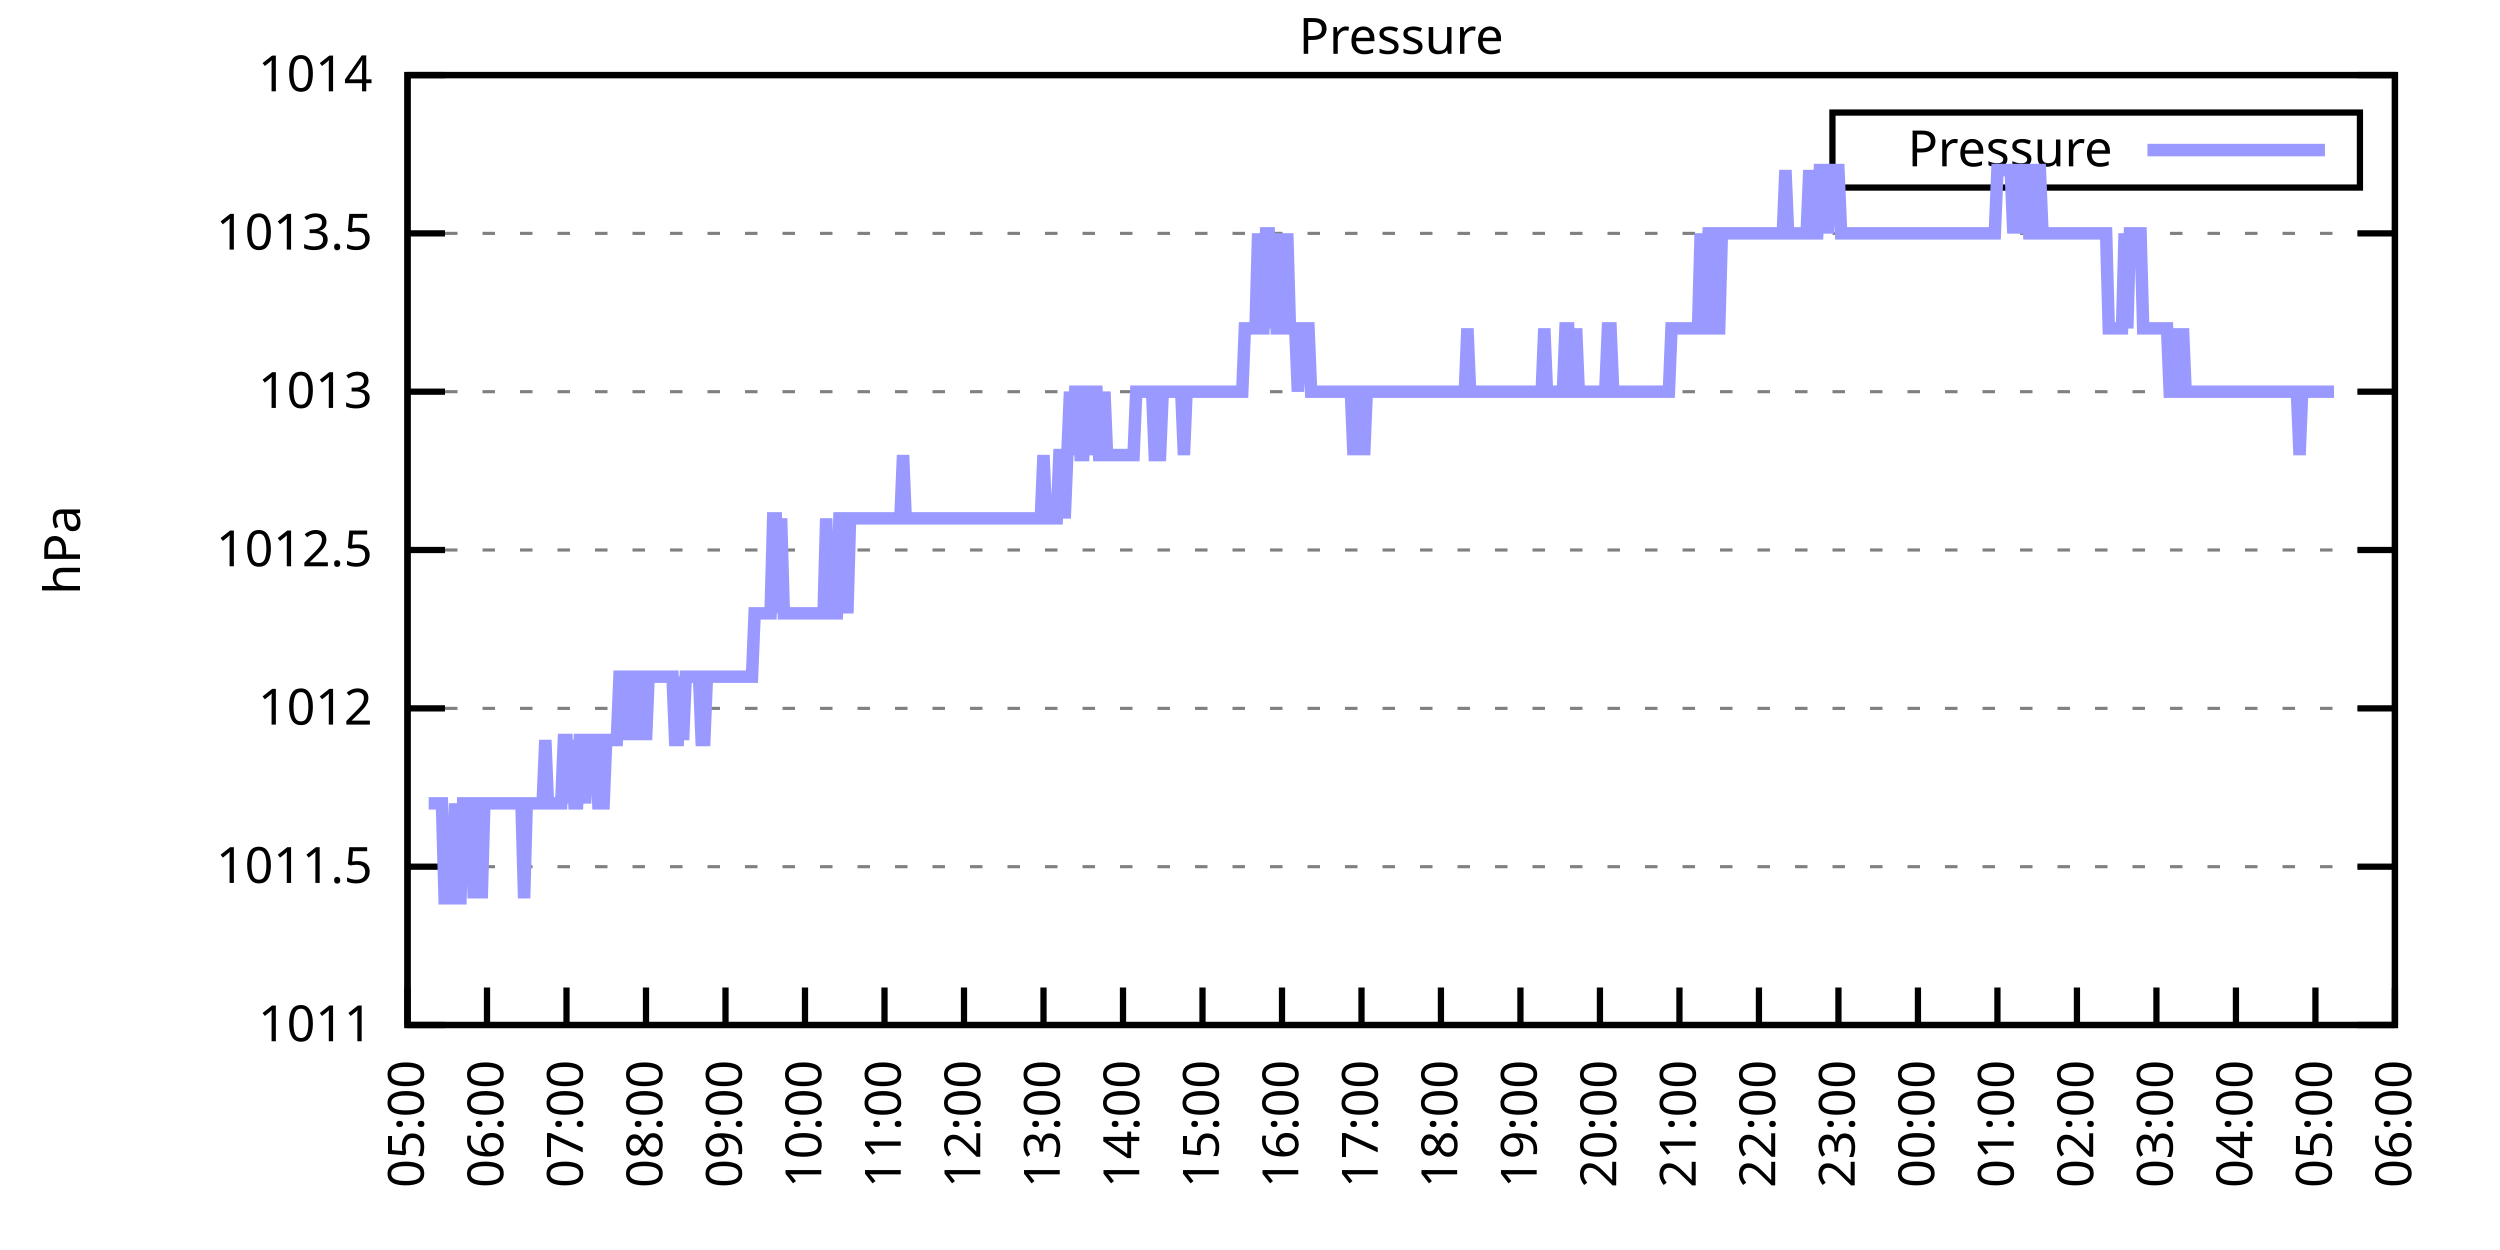
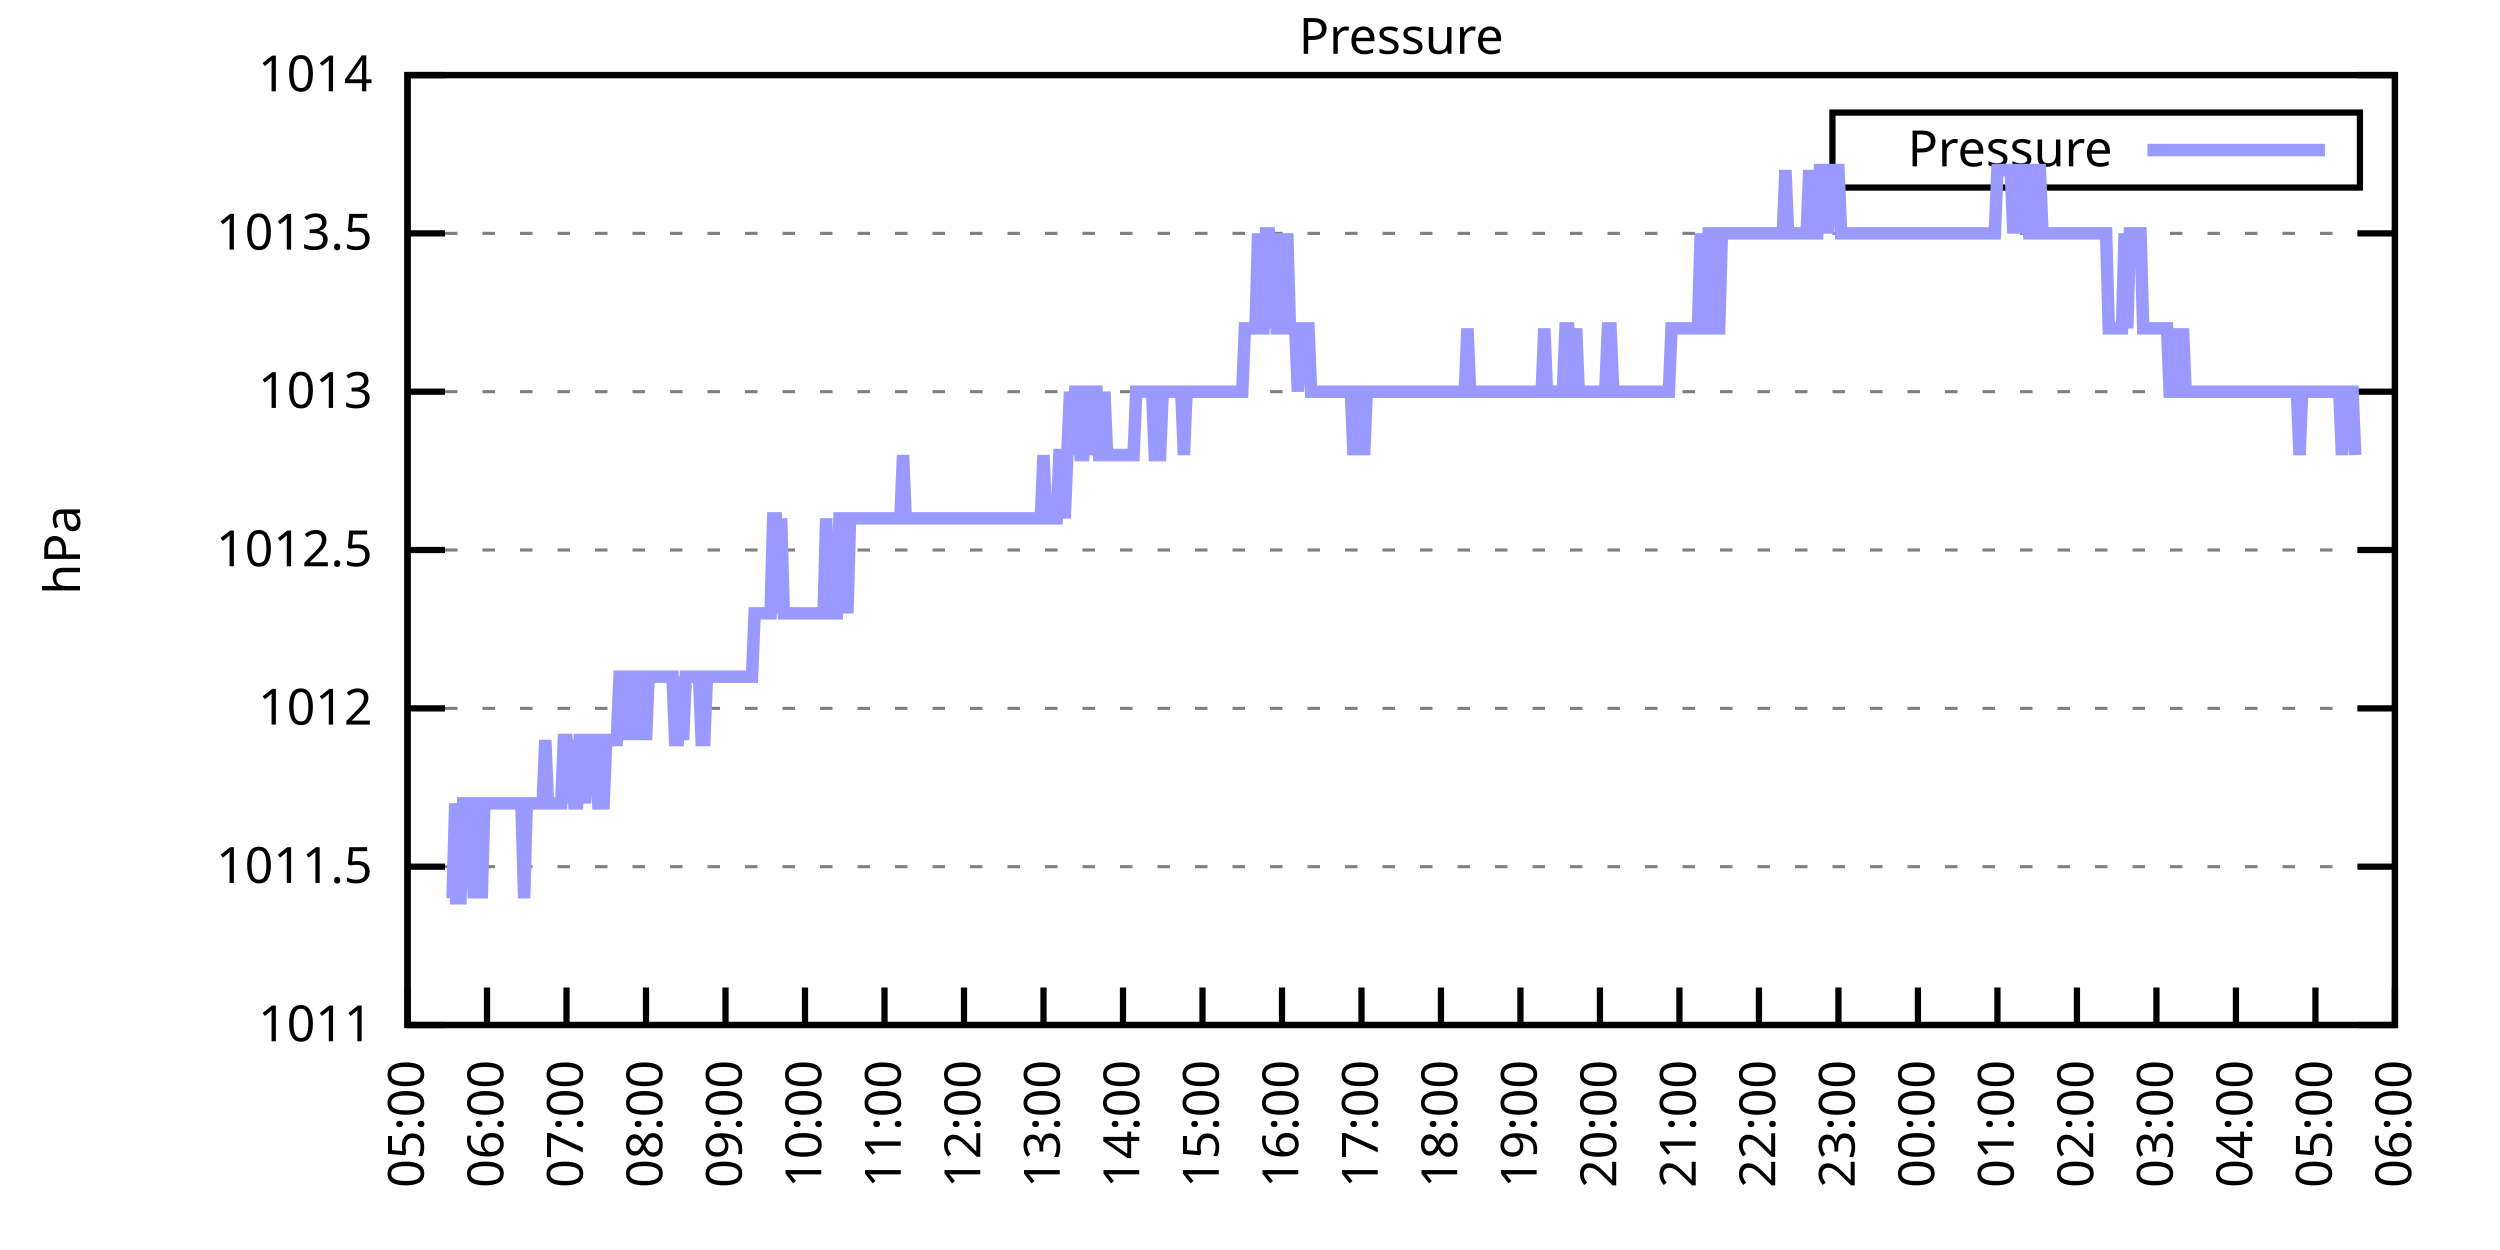
<svg xmlns="http://www.w3.org/2000/svg" xmlns:xlink="http://www.w3.org/1999/xlink" width="400" height="200" viewBox="0 0 400 200">
  <g id="gnuplot_canvas">
    <rect x="0" y="0" width="400" height="200" fill="none" />
    <defs>
      <circle id="gpDot" r="0.5" stroke-width="0.5" stroke="currentColor" />
      <path id="gpPt0" stroke-width="0.333" stroke="currentColor" d="M-1,0 h2 M0,-1 v2" />
      <path id="gpPt1" stroke-width="0.333" stroke="currentColor" d="M-1,-1 L1,1 M1,-1 L-1,1" />
      <path id="gpPt2" stroke-width="0.333" stroke="currentColor" d="M-1,0 L1,0 M0,-1 L0,1 M-1,-1 L1,1 M-1,1 L1,-1" />
      <rect id="gpPt3" stroke-width="0.333" stroke="currentColor" x="-1" y="-1" width="2" height="2" />
      <rect id="gpPt4" stroke-width="0.333" stroke="currentColor" fill="currentColor" x="-1" y="-1" width="2" height="2" />
      <circle id="gpPt5" stroke-width="0.333" stroke="currentColor" cx="0" cy="0" r="1" />
      <use xlink:href="#gpPt5" id="gpPt6" fill="currentColor" stroke="none" />
      <path id="gpPt7" stroke-width="0.333" stroke="currentColor" d="M0,-1.33 L-1.33,0.67 L1.33,0.67 z" />
      <use xlink:href="#gpPt7" id="gpPt8" fill="currentColor" stroke="none" />
      <use xlink:href="#gpPt7" id="gpPt9" stroke="currentColor" transform="rotate(180)" />
      <use xlink:href="#gpPt9" id="gpPt10" fill="currentColor" stroke="none" />
      <use xlink:href="#gpPt3" id="gpPt11" stroke="currentColor" transform="rotate(45)" />
      <use xlink:href="#gpPt11" id="gpPt12" fill="currentColor" stroke="none" />
      <path id="gpPt13" stroke-width="0.333" stroke="currentColor" d="M0,1.330 L1.265,0.411 L0.782,-1.067 L-0.782,-1.076 L-1.265,0.411 z" />
      <use xlink:href="#gpPt13" id="gpPt14" fill="currentColor" stroke="none" />
      <filter id="textbox" filterUnits="objectBoundingBox" x="0" y="0" height="1" width="1">
        <feFlood flood-color="white" flood-opacity="1" result="bgnd" />
        <feComposite in="SourceGraphic" in2="bgnd" operator="atop" />
      </filter>
      <filter id="greybox" filterUnits="objectBoundingBox" x="0" y="0" height="1" width="1">
        <feFlood flood-color="lightgrey" flood-opacity="1" result="grey" />
        <feComposite in="SourceGraphic" in2="grey" operator="atop" />
      </filter>
    </defs>
    <g fill="none" color="white" stroke="currentColor" stroke-width="1.00" stroke-linecap="butt" stroke-linejoin="miter">
</g>
    <g fill="none" color="black" stroke="currentColor" stroke-width="1.00" stroke-linecap="butt" stroke-linejoin="miter">
      <g stroke="none" shape-rendering="crispEdges">
        <polygon fill="rgb(255, 255, 255)" points="65.20,164.00 383.18,164.00 383.18,12.02 65.20,12.02 " />
      </g>
    </g>
    <g fill="none" color="black" stroke="currentColor" stroke-width="1.00" stroke-linecap="butt" stroke-linejoin="miter">
</g>
    <g fill="none" color="black" stroke="black" stroke-width="0.50" stroke-linecap="butt" stroke-linejoin="miter">
</g>
    <g fill="none" color="gray" stroke="currentColor" stroke-width="0.50" stroke-linecap="butt" stroke-linejoin="miter">
      <path stroke="gray" stroke-dasharray="2,4" class="gridline" d="M65.20,164.00 L383.19,164.00  " />
    </g>
    <g fill="none" color="gray" stroke="gray" stroke-width="1.00" stroke-linecap="butt" stroke-linejoin="miter">
</g>
    <g fill="none" color="black" stroke="currentColor" stroke-width="1.00" stroke-linecap="butt" stroke-linejoin="miter">
      <path stroke="black" d="M65.20,164.00 L71.20,164.00 M383.19,164.00 L377.19,164.00  " />
      <g transform="translate(59.60,166.60)" stroke="none" fill="black" font-family="Sans" font-size="8.00" text-anchor="end">
        <text>
          <tspan font-family="Sans"> 1011</tspan>
        </text>
      </g>
    </g>
    <g fill="none" color="black" stroke="currentColor" stroke-width="1.00" stroke-linecap="butt" stroke-linejoin="miter">
</g>
    <g fill="none" color="black" stroke="black" stroke-width="0.50" stroke-linecap="butt" stroke-linejoin="miter">
</g>
    <g fill="none" color="gray" stroke="currentColor" stroke-width="0.50" stroke-linecap="butt" stroke-linejoin="miter">
      <path stroke="gray" stroke-dasharray="2,4" class="gridline" d="M65.20,138.67 L383.19,138.67  " />
    </g>
    <g fill="none" color="gray" stroke="gray" stroke-width="1.00" stroke-linecap="butt" stroke-linejoin="miter">
</g>
    <g fill="none" color="black" stroke="currentColor" stroke-width="1.00" stroke-linecap="butt" stroke-linejoin="miter">
      <path stroke="black" d="M65.20,138.67 L71.20,138.67 M383.19,138.67 L377.19,138.67  " />
      <g transform="translate(59.60,141.27)" stroke="none" fill="black" font-family="Sans" font-size="8.00" text-anchor="end">
        <text>
          <tspan font-family="Sans"> 1011.5</tspan>
        </text>
      </g>
    </g>
    <g fill="none" color="black" stroke="currentColor" stroke-width="1.00" stroke-linecap="butt" stroke-linejoin="miter">
</g>
    <g fill="none" color="black" stroke="black" stroke-width="0.50" stroke-linecap="butt" stroke-linejoin="miter">
</g>
    <g fill="none" color="gray" stroke="currentColor" stroke-width="0.50" stroke-linecap="butt" stroke-linejoin="miter">
      <path stroke="gray" stroke-dasharray="2,4" class="gridline" d="M65.20,113.34 L383.19,113.34  " />
    </g>
    <g fill="none" color="gray" stroke="gray" stroke-width="1.00" stroke-linecap="butt" stroke-linejoin="miter">
</g>
    <g fill="none" color="black" stroke="currentColor" stroke-width="1.00" stroke-linecap="butt" stroke-linejoin="miter">
      <path stroke="black" d="M65.20,113.34 L71.20,113.34 M383.19,113.34 L377.19,113.34  " />
      <g transform="translate(59.60,115.94)" stroke="none" fill="black" font-family="Sans" font-size="8.00" text-anchor="end">
        <text>
          <tspan font-family="Sans"> 1012</tspan>
        </text>
      </g>
    </g>
    <g fill="none" color="black" stroke="currentColor" stroke-width="1.00" stroke-linecap="butt" stroke-linejoin="miter">
</g>
    <g fill="none" color="black" stroke="black" stroke-width="0.50" stroke-linecap="butt" stroke-linejoin="miter">
</g>
    <g fill="none" color="gray" stroke="currentColor" stroke-width="0.50" stroke-linecap="butt" stroke-linejoin="miter">
      <path stroke="gray" stroke-dasharray="2,4" class="gridline" d="M65.20,88.00 L383.19,88.00  " />
    </g>
    <g fill="none" color="gray" stroke="gray" stroke-width="1.00" stroke-linecap="butt" stroke-linejoin="miter">
</g>
    <g fill="none" color="black" stroke="currentColor" stroke-width="1.00" stroke-linecap="butt" stroke-linejoin="miter">
      <path stroke="black" d="M65.20,88.00 L71.20,88.00 M383.19,88.00 L377.19,88.00  " />
      <g transform="translate(59.60,90.60)" stroke="none" fill="black" font-family="Sans" font-size="8.00" text-anchor="end">
        <text>
          <tspan font-family="Sans"> 1012.5</tspan>
        </text>
      </g>
    </g>
    <g fill="none" color="black" stroke="currentColor" stroke-width="1.00" stroke-linecap="butt" stroke-linejoin="miter">
</g>
    <g fill="none" color="black" stroke="black" stroke-width="0.50" stroke-linecap="butt" stroke-linejoin="miter">
</g>
    <g fill="none" color="gray" stroke="currentColor" stroke-width="0.50" stroke-linecap="butt" stroke-linejoin="miter">
      <path stroke="gray" stroke-dasharray="2,4" class="gridline" d="M65.20,62.67 L383.19,62.67  " />
    </g>
    <g fill="none" color="gray" stroke="gray" stroke-width="1.00" stroke-linecap="butt" stroke-linejoin="miter">
</g>
    <g fill="none" color="black" stroke="currentColor" stroke-width="1.00" stroke-linecap="butt" stroke-linejoin="miter">
      <path stroke="black" d="M65.20,62.67 L71.20,62.67 M383.19,62.67 L377.19,62.67  " />
      <g transform="translate(59.60,65.27)" stroke="none" fill="black" font-family="Sans" font-size="8.00" text-anchor="end">
        <text>
          <tspan font-family="Sans"> 1013</tspan>
        </text>
      </g>
    </g>
    <g fill="none" color="black" stroke="currentColor" stroke-width="1.00" stroke-linecap="butt" stroke-linejoin="miter">
</g>
    <g fill="none" color="black" stroke="black" stroke-width="0.50" stroke-linecap="butt" stroke-linejoin="miter">
</g>
    <g fill="none" color="gray" stroke="currentColor" stroke-width="0.50" stroke-linecap="butt" stroke-linejoin="miter">
      <path stroke="gray" stroke-dasharray="2,4" class="gridline" d="M65.20,37.34 L383.19,37.34  " />
    </g>
    <g fill="none" color="gray" stroke="gray" stroke-width="1.00" stroke-linecap="butt" stroke-linejoin="miter">
</g>
    <g fill="none" color="black" stroke="currentColor" stroke-width="1.00" stroke-linecap="butt" stroke-linejoin="miter">
      <path stroke="black" d="M65.20,37.34 L71.20,37.34 M383.19,37.34 L377.19,37.34  " />
      <g transform="translate(59.60,39.94)" stroke="none" fill="black" font-family="Sans" font-size="8.00" text-anchor="end">
        <text>
          <tspan font-family="Sans"> 1013.5</tspan>
        </text>
      </g>
    </g>
    <g fill="none" color="black" stroke="currentColor" stroke-width="1.00" stroke-linecap="butt" stroke-linejoin="miter">
</g>
    <g fill="none" color="black" stroke="black" stroke-width="0.50" stroke-linecap="butt" stroke-linejoin="miter">
</g>
    <g fill="none" color="gray" stroke="currentColor" stroke-width="0.50" stroke-linecap="butt" stroke-linejoin="miter">
      <path stroke="gray" stroke-dasharray="2,4" class="gridline" d="M65.20,12.01 L383.19,12.01  " />
    </g>
    <g fill="none" color="gray" stroke="gray" stroke-width="1.00" stroke-linecap="butt" stroke-linejoin="miter">
</g>
    <g fill="none" color="black" stroke="currentColor" stroke-width="1.00" stroke-linecap="butt" stroke-linejoin="miter">
      <path stroke="black" d="M65.20,12.01 L71.20,12.01 M383.19,12.01 L377.19,12.01  " />
      <g transform="translate(59.60,14.61)" stroke="none" fill="black" font-family="Sans" font-size="8.00" text-anchor="end">
        <text>
          <tspan font-family="Sans"> 1014</tspan>
        </text>
      </g>
    </g>
    <g fill="none" color="black" stroke="currentColor" stroke-width="1.00" stroke-linecap="butt" stroke-linejoin="miter">
      <path stroke="black" d="M65.20,164.00 L65.20,158.00  " />
      <g transform="translate(67.80,169.60) rotate(270.00)" stroke="none" fill="black" font-family="Sans" font-size="8.00" text-anchor="end">
        <text>
          <tspan font-family="Sans">05:00</tspan>
        </text>
      </g>
    </g>
    <g fill="none" color="black" stroke="currentColor" stroke-width="1.00" stroke-linecap="butt" stroke-linejoin="miter">
      <path stroke="black" d="M77.92,164.00 L77.92,158.00  " />
      <g transform="translate(80.52,169.60) rotate(270.00)" stroke="none" fill="black" font-family="Sans" font-size="8.00" text-anchor="end">
        <text>
          <tspan font-family="Sans">06:00</tspan>
        </text>
      </g>
    </g>
    <g fill="none" color="black" stroke="currentColor" stroke-width="1.00" stroke-linecap="butt" stroke-linejoin="miter">
      <path stroke="black" d="M90.64,164.00 L90.64,158.00  " />
      <g transform="translate(93.24,169.60) rotate(270.00)" stroke="none" fill="black" font-family="Sans" font-size="8.00" text-anchor="end">
        <text>
          <tspan font-family="Sans">07:00</tspan>
        </text>
      </g>
    </g>
    <g fill="none" color="black" stroke="currentColor" stroke-width="1.00" stroke-linecap="butt" stroke-linejoin="miter">
      <path stroke="black" d="M103.36,164.00 L103.36,158.00  " />
      <g transform="translate(105.96,169.60) rotate(270.00)" stroke="none" fill="black" font-family="Sans" font-size="8.00" text-anchor="end">
        <text>
          <tspan font-family="Sans">08:00</tspan>
        </text>
      </g>
    </g>
    <g fill="none" color="black" stroke="currentColor" stroke-width="1.00" stroke-linecap="butt" stroke-linejoin="miter">
      <path stroke="black" d="M116.08,164.00 L116.08,158.00  " />
      <g transform="translate(118.68,169.60) rotate(270.00)" stroke="none" fill="black" font-family="Sans" font-size="8.00" text-anchor="end">
        <text>
          <tspan font-family="Sans">09:00</tspan>
        </text>
      </g>
    </g>
    <g fill="none" color="black" stroke="currentColor" stroke-width="1.00" stroke-linecap="butt" stroke-linejoin="miter">
      <path stroke="black" d="M128.80,164.00 L128.80,158.00  " />
      <g transform="translate(131.40,169.60) rotate(270.00)" stroke="none" fill="black" font-family="Sans" font-size="8.00" text-anchor="end">
        <text>
          <tspan font-family="Sans">10:00</tspan>
        </text>
      </g>
    </g>
    <g fill="none" color="black" stroke="currentColor" stroke-width="1.00" stroke-linecap="butt" stroke-linejoin="miter">
      <path stroke="black" d="M141.52,164.00 L141.52,158.00  " />
      <g transform="translate(144.12,169.60) rotate(270.00)" stroke="none" fill="black" font-family="Sans" font-size="8.00" text-anchor="end">
        <text>
          <tspan font-family="Sans">11:00</tspan>
        </text>
      </g>
    </g>
    <g fill="none" color="black" stroke="currentColor" stroke-width="1.00" stroke-linecap="butt" stroke-linejoin="miter">
      <path stroke="black" d="M154.24,164.00 L154.24,158.00  " />
      <g transform="translate(156.84,169.60) rotate(270.00)" stroke="none" fill="black" font-family="Sans" font-size="8.00" text-anchor="end">
        <text>
          <tspan font-family="Sans">12:00</tspan>
        </text>
      </g>
    </g>
    <g fill="none" color="black" stroke="currentColor" stroke-width="1.00" stroke-linecap="butt" stroke-linejoin="miter">
      <path stroke="black" d="M166.96,164.00 L166.96,158.00  " />
      <g transform="translate(169.56,169.60) rotate(270.00)" stroke="none" fill="black" font-family="Sans" font-size="8.00" text-anchor="end">
        <text>
          <tspan font-family="Sans">13:00</tspan>
        </text>
      </g>
    </g>
    <g fill="none" color="black" stroke="currentColor" stroke-width="1.00" stroke-linecap="butt" stroke-linejoin="miter">
      <path stroke="black" d="M179.68,164.00 L179.68,158.00  " />
      <g transform="translate(182.28,169.60) rotate(270.00)" stroke="none" fill="black" font-family="Sans" font-size="8.00" text-anchor="end">
        <text>
          <tspan font-family="Sans">14:00</tspan>
        </text>
      </g>
    </g>
    <g fill="none" color="black" stroke="currentColor" stroke-width="1.00" stroke-linecap="butt" stroke-linejoin="miter">
      <path stroke="black" d="M192.40,164.00 L192.40,158.00  " />
      <g transform="translate(195.00,169.60) rotate(270.00)" stroke="none" fill="black" font-family="Sans" font-size="8.00" text-anchor="end">
        <text>
          <tspan font-family="Sans">15:00</tspan>
        </text>
      </g>
    </g>
    <g fill="none" color="black" stroke="currentColor" stroke-width="1.00" stroke-linecap="butt" stroke-linejoin="miter">
      <path stroke="black" d="M205.12,164.00 L205.12,158.00  " />
      <g transform="translate(207.72,169.60) rotate(270.00)" stroke="none" fill="black" font-family="Sans" font-size="8.00" text-anchor="end">
        <text>
          <tspan font-family="Sans">16:00</tspan>
        </text>
      </g>
    </g>
    <g fill="none" color="black" stroke="currentColor" stroke-width="1.00" stroke-linecap="butt" stroke-linejoin="miter">
      <path stroke="black" d="M217.84,164.00 L217.84,158.00  " />
      <g transform="translate(220.44,169.60) rotate(270.00)" stroke="none" fill="black" font-family="Sans" font-size="8.00" text-anchor="end">
        <text>
          <tspan font-family="Sans">17:00</tspan>
        </text>
      </g>
    </g>
    <g fill="none" color="black" stroke="currentColor" stroke-width="1.00" stroke-linecap="butt" stroke-linejoin="miter">
      <path stroke="black" d="M230.55,164.00 L230.55,158.00  " />
      <g transform="translate(233.15,169.60) rotate(270.00)" stroke="none" fill="black" font-family="Sans" font-size="8.00" text-anchor="end">
        <text>
          <tspan font-family="Sans">18:00</tspan>
        </text>
      </g>
    </g>
    <g fill="none" color="black" stroke="currentColor" stroke-width="1.00" stroke-linecap="butt" stroke-linejoin="miter">
      <path stroke="black" d="M243.27,164.00 L243.27,158.00  " />
      <g transform="translate(245.87,169.60) rotate(270.00)" stroke="none" fill="black" font-family="Sans" font-size="8.00" text-anchor="end">
        <text>
          <tspan font-family="Sans">19:00</tspan>
        </text>
      </g>
    </g>
    <g fill="none" color="black" stroke="currentColor" stroke-width="1.00" stroke-linecap="butt" stroke-linejoin="miter">
      <path stroke="black" d="M255.99,164.00 L255.99,158.00  " />
      <g transform="translate(258.59,169.60) rotate(270.00)" stroke="none" fill="black" font-family="Sans" font-size="8.00" text-anchor="end">
        <text>
          <tspan font-family="Sans">20:00</tspan>
        </text>
      </g>
    </g>
    <g fill="none" color="black" stroke="currentColor" stroke-width="1.00" stroke-linecap="butt" stroke-linejoin="miter">
      <path stroke="black" d="M268.71,164.00 L268.71,158.00  " />
      <g transform="translate(271.31,169.60) rotate(270.00)" stroke="none" fill="black" font-family="Sans" font-size="8.00" text-anchor="end">
        <text>
          <tspan font-family="Sans">21:00</tspan>
        </text>
      </g>
    </g>
    <g fill="none" color="black" stroke="currentColor" stroke-width="1.00" stroke-linecap="butt" stroke-linejoin="miter">
      <path stroke="black" d="M281.43,164.00 L281.43,158.00  " />
      <g transform="translate(284.03,169.60) rotate(270.00)" stroke="none" fill="black" font-family="Sans" font-size="8.00" text-anchor="end">
        <text>
          <tspan font-family="Sans">22:00</tspan>
        </text>
      </g>
    </g>
    <g fill="none" color="black" stroke="currentColor" stroke-width="1.00" stroke-linecap="butt" stroke-linejoin="miter">
      <path stroke="black" d="M294.15,164.00 L294.15,158.00  " />
      <g transform="translate(296.75,169.60) rotate(270.00)" stroke="none" fill="black" font-family="Sans" font-size="8.00" text-anchor="end">
        <text>
          <tspan font-family="Sans">23:00</tspan>
        </text>
      </g>
    </g>
    <g fill="none" color="black" stroke="currentColor" stroke-width="1.00" stroke-linecap="butt" stroke-linejoin="miter">
      <path stroke="black" d="M306.87,164.00 L306.87,158.00  " />
      <g transform="translate(309.47,169.60) rotate(270.00)" stroke="none" fill="black" font-family="Sans" font-size="8.00" text-anchor="end">
        <text>
          <tspan font-family="Sans">00:00</tspan>
        </text>
      </g>
    </g>
    <g fill="none" color="black" stroke="currentColor" stroke-width="1.00" stroke-linecap="butt" stroke-linejoin="miter">
      <path stroke="black" d="M319.59,164.00 L319.59,158.00  " />
      <g transform="translate(322.19,169.60) rotate(270.00)" stroke="none" fill="black" font-family="Sans" font-size="8.00" text-anchor="end">
        <text>
          <tspan font-family="Sans">01:00</tspan>
        </text>
      </g>
    </g>
    <g fill="none" color="black" stroke="currentColor" stroke-width="1.00" stroke-linecap="butt" stroke-linejoin="miter">
      <path stroke="black" d="M332.31,164.00 L332.31,158.00  " />
      <g transform="translate(334.91,169.60) rotate(270.00)" stroke="none" fill="black" font-family="Sans" font-size="8.00" text-anchor="end">
        <text>
          <tspan font-family="Sans">02:00</tspan>
        </text>
      </g>
    </g>
    <g fill="none" color="black" stroke="currentColor" stroke-width="1.00" stroke-linecap="butt" stroke-linejoin="miter">
      <path stroke="black" d="M345.03,164.00 L345.03,158.00  " />
      <g transform="translate(347.63,169.60) rotate(270.00)" stroke="none" fill="black" font-family="Sans" font-size="8.00" text-anchor="end">
        <text>
          <tspan font-family="Sans">03:00</tspan>
        </text>
      </g>
    </g>
    <g fill="none" color="black" stroke="currentColor" stroke-width="1.00" stroke-linecap="butt" stroke-linejoin="miter">
      <path stroke="black" d="M357.75,164.00 L357.75,158.00  " />
      <g transform="translate(360.35,169.60) rotate(270.00)" stroke="none" fill="black" font-family="Sans" font-size="8.00" text-anchor="end">
        <text>
          <tspan font-family="Sans">04:00</tspan>
        </text>
      </g>
    </g>
    <g fill="none" color="black" stroke="currentColor" stroke-width="1.00" stroke-linecap="butt" stroke-linejoin="miter">
      <path stroke="black" d="M370.47,164.00 L370.47,158.00  " />
      <g transform="translate(373.07,169.60) rotate(270.00)" stroke="none" fill="black" font-family="Sans" font-size="8.00" text-anchor="end">
        <text>
          <tspan font-family="Sans">05:00</tspan>
        </text>
      </g>
    </g>
    <g fill="none" color="black" stroke="currentColor" stroke-width="1.00" stroke-linecap="butt" stroke-linejoin="miter">
      <path stroke="black" d="M383.19,164.00 L383.19,158.00  " />
      <g transform="translate(385.79,169.60) rotate(270.00)" stroke="none" fill="black" font-family="Sans" font-size="8.00" text-anchor="end">
        <text>
          <tspan font-family="Sans">06:00</tspan>
        </text>
      </g>
    </g>
    <g fill="none" color="black" stroke="currentColor" stroke-width="1.00" stroke-linecap="butt" stroke-linejoin="miter">
</g>
    <g fill="none" color="black" stroke="currentColor" stroke-width="1.00" stroke-linecap="butt" stroke-linejoin="miter">
      <path stroke="black" d="M65.20,12.01 L65.20,164.00 L383.19,164.00 L383.19,12.01 L65.20,12.01 Z  " />
    </g>
    <g fill="none" color="black" stroke="currentColor" stroke-width="1.00" stroke-linecap="butt" stroke-linejoin="miter">
</g>
    <g fill="none" color="black" stroke="currentColor" stroke-width="1.00" stroke-linecap="butt" stroke-linejoin="miter">
      <path stroke="black" d="M293.19,30.01 L293.19,18.01 L377.59,18.01 L377.59,30.01 L293.19,30.01 Z  " />
    </g>
    <g id="Pressure_plot_1">
      <g fill="none" color="white" stroke="black" stroke-width="2.00" stroke-linecap="butt" stroke-linejoin="miter">
</g>
      <g fill="none" color="black" stroke="currentColor" stroke-width="2.00" stroke-linecap="butt" stroke-linejoin="miter">
        <g transform="translate(337.99,26.61)" stroke="none" fill="black" font-family="Sans" font-size="8.00" text-anchor="end">
          <text>
            <tspan font-family="Sans">Pressure</tspan>
          </text>
        </g>
      </g>
      <g fill="none" color="black" stroke="currentColor" stroke-width="2.00" stroke-linecap="butt" stroke-linejoin="miter">
-         <path stroke="rgb(153, 153, 255)" d="M343.59,24.01 L371.99,24.01 M68.59,128.54 L69.02,128.54 L69.44,128.54 L69.86,128.54 L70.29,128.54 L70.71,128.54   L71.14,143.73 L71.56,143.73 L71.98,143.73 L72.41,143.73 L72.83,128.54 L73.26,143.73 L73.68,143.73 L74.10,128.54   L74.53,128.54 L74.95,128.54 L75.38,128.54 L75.80,143.73 L76.22,128.54 L76.65,128.54 L77.07,143.73 L77.50,128.54   L77.92,128.54 L78.34,128.54 L78.77,128.54 L79.19,128.54 L79.62,128.54 L80.04,128.54 L80.46,128.54 L80.89,128.54   L81.31,128.54 L81.74,128.54 L82.16,128.54 L82.58,128.54 L83.01,128.54 L83.43,128.54 L83.86,143.73 L84.28,128.54   L84.70,128.54 L85.13,128.54 L85.55,128.54 L85.98,128.54 L86.40,128.54 L86.82,128.54 L87.25,118.40 L87.67,128.54   L88.10,128.54 L88.52,128.54 L88.94,128.54 L89.37,128.54 L89.79,128.54 L90.22,118.40 L90.64,118.40 L91.06,128.54   L91.49,118.40 L91.91,128.54 L92.34,128.54 L92.76,118.40 L93.18,118.40 L93.61,128.54 L94.03,118.40 L94.46,118.40   L94.88,118.40 L95.30,118.40 L95.73,128.54 L96.15,128.54 L96.58,128.54 L97.00,118.40 L97.42,118.40 L97.85,118.40   L98.27,118.40 L98.69,118.40 L99.12,108.27 L99.54,108.27 L99.97,118.40 L100.39,108.27 L100.81,118.40 L101.24,108.27   L101.66,108.27 L102.09,108.27 L102.51,118.40 L102.93,108.27 L103.36,118.40 L103.78,108.27 L104.21,108.27 L104.63,108.27   L105.05,108.27 L105.48,108.27 L105.90,108.27 L106.33,108.27 L106.75,108.27 L107.17,108.27 L107.60,108.27 L108.02,118.40   L108.45,118.40 L108.87,108.27 L109.29,118.40 L109.72,108.27 L110.14,108.27 L110.57,108.27 L110.99,108.27 L111.41,108.27   L111.84,108.27 L112.26,118.40 L112.69,118.40 L113.11,108.27 L113.53,108.27 L113.96,108.27 L114.38,108.27 L114.81,108.27   L115.23,108.27 L115.65,108.27 L116.08,108.27 L116.50,108.27 L116.93,108.27 L117.35,108.27 L117.77,108.27 L118.20,108.27   L118.62,108.27 L119.05,108.27 L119.47,108.27 L119.89,108.27 L120.32,108.27 L120.74,98.14 L121.17,98.14 L121.59,98.14   L122.01,98.14 L122.44,98.14 L122.86,98.14 L123.29,98.14 L123.71,82.94 L124.13,82.94 L124.56,98.14 L124.98,82.94   L125.41,98.14 L125.83,98.14 L126.25,98.14 L126.68,98.14 L127.10,98.14 L127.53,98.14 L127.95,98.14 L128.37,98.14   L128.80,98.14 L129.22,98.14 L129.65,98.14 L130.07,98.14 L130.49,98.14 L130.92,98.14 L131.34,98.14 L131.77,98.14   L132.19,82.94 L132.61,98.14 L133.04,98.14 L133.46,98.14 L133.89,98.14 L134.31,82.94 L134.73,82.94 L135.16,82.94   L135.58,98.14 L136.01,82.94 L136.43,82.94 L136.85,82.94 L137.28,82.94 L137.70,82.94 L138.13,82.94 L138.55,82.94   L138.97,82.94 L139.40,82.94 L139.82,82.94 L140.25,82.94 L140.67,82.94 L141.09,82.94 L141.52,82.94 L141.94,82.94   L142.37,82.94 L142.79,82.94 L143.21,82.94 L143.64,82.94 L144.06,82.94 L144.49,72.81 L144.91,82.94 L145.33,82.94   L145.76,82.94 L146.18,82.94 L146.61,82.94 L147.03,82.94 L147.45,82.94 L147.88,82.94 L148.30,82.94 L148.73,82.94   L149.15,82.94 L149.57,82.94 L150.00,82.94 L150.42,82.94 L150.85,82.94 L151.27,82.94 L151.69,82.94 L152.12,82.94   L152.54,82.94 L152.97,82.94 L153.39,82.94 L153.81,82.94 L154.24,82.94 L154.66,82.94 L155.09,82.94 L155.51,82.94   L155.93,82.94 L156.36,82.94 L156.78,82.94 L157.21,82.94 L157.63,82.94 L158.05,82.94 L158.48,82.94 L158.90,82.94   L159.33,82.94 L159.75,82.94 L160.17,82.94 L160.60,82.94 L161.02,82.94 L161.44,82.94 L161.87,82.94 L162.29,82.94   L162.72,82.94 L163.14,82.94 L163.56,82.94 L163.99,82.94 L164.41,82.94 L164.84,82.94 L165.26,82.94 L165.68,82.94   L166.11,82.94 L166.53,82.94 L166.96,72.81 L167.38,82.94 L167.80,82.94 L168.23,82.94 L168.65,82.94 L169.08,82.94   L169.50,72.81 L169.92,72.81 L170.35,82.94 L170.77,72.81 L171.20,62.67 L171.62,72.81 L172.04,62.67 L172.47,62.67   L172.89,72.81 L173.32,72.81 L173.74,62.67 L174.16,62.67 L174.59,72.81 L175.01,62.67 L175.44,62.67 L175.86,72.81   L176.28,72.81 L176.71,62.67 L177.13,72.81 L177.56,72.81 L177.98,72.81 L178.40,72.81 L178.83,72.81 L179.25,72.81   L179.68,72.81 L180.10,72.81 L180.52,72.81 L180.95,72.81 L181.37,72.81 L181.80,62.67 L182.22,62.67 L182.64,62.67   L183.07,62.67 L183.49,62.67 L183.92,62.67 L184.34,62.67 L184.76,72.81 L185.19,72.81 L185.61,72.81 L186.04,62.67   L186.46,62.67 L186.88,62.67 L187.31,62.67 L187.73,62.67 L188.16,62.67 L188.58,62.67 L189.00,62.67 L189.43,72.81   L189.85,62.67 L190.28,62.67 L190.70,62.67 L191.12,62.67 L191.55,62.67 L191.97,62.67 L192.40,62.67 L192.82,62.67   L193.24,62.67 L193.67,62.67 L194.09,62.67 L194.52,62.67 L194.94,62.67 L195.36,62.67 L195.79,62.67 L196.21,62.67   L196.64,62.67 L197.06,62.67 L197.48,62.67 L197.91,62.67 L198.33,62.67 L198.76,62.67 L199.18,52.54 L199.60,52.54   L200.03,52.54 L200.45,52.54 L200.88,52.54 L201.30,37.34 L201.72,52.54 L202.15,52.54 L202.57,37.34 L203.00,37.34   L203.42,52.54 L203.84,37.34 L204.27,52.54 L204.69,52.54 L205.12,37.34 L205.54,52.54 L205.96,37.34 L206.39,52.54   L206.81,52.54 L207.24,52.54 L207.66,62.67 L208.08,52.54 L208.51,52.54 L208.93,52.54 L209.36,52.54 L209.78,62.67   L210.20,62.67 L210.63,62.67 L211.05,62.67 L211.48,62.67 L211.90,62.67 L212.32,62.67 L212.75,62.67 L213.17,62.67   L213.60,62.67 L214.02,62.67 L214.44,62.67 L214.87,62.67 L215.29,62.67 L215.72,62.67 L216.14,62.67 L216.56,72.81   L216.99,62.67 L217.41,62.67 L217.84,62.67 L218.26,72.81 L218.68,62.67 L219.11,62.67 L219.53,62.67 L219.96,62.67   L220.38,62.67 L220.80,62.67 L221.23,62.67 L221.65,62.67 L222.08,62.67 L222.50,62.67 L222.92,62.67 L223.35,62.67   L223.77,62.67 L224.20,62.67 L224.62,62.67 L225.04,62.67 L225.47,62.67 L225.89,62.67 L226.31,62.67 L226.74,62.67   L227.16,62.67 L227.59,62.67 L228.01,62.67 L228.43,62.67 L228.86,62.67 L229.28,62.67 L229.71,62.67 L230.13,62.67   L230.55,62.67 L230.98,62.67 L231.40,62.67 L231.83,62.67 L232.25,62.67 L232.67,62.67 L233.10,62.67 L233.52,62.67   L233.95,62.67 L234.37,62.67 L234.79,52.54 L235.22,62.67 L235.64,62.67 L236.07,62.67 L236.49,62.67 L236.91,62.67   L237.34,62.67 L237.76,62.67 L238.19,62.67 L238.61,62.67 L239.03,62.67 L239.46,62.67 L239.88,62.67 L240.31,62.67   L240.73,62.67 L241.15,62.67 L241.58,62.67 L242.00,62.67 L242.43,62.67 L242.85,62.67 L243.27,62.67 L243.70,62.67   L244.12,62.67 L244.55,62.67 L244.97,62.67 L245.39,62.67 L245.82,62.67 L246.24,62.67 L246.67,62.67 L247.09,52.54   L247.51,62.67 L247.94,62.67 L248.36,62.67 L248.79,62.67 L249.21,62.67 L249.63,62.67 L250.06,62.67 L250.48,52.54   L250.91,52.54 L251.33,62.67 L251.75,62.67 L252.18,52.54 L252.60,62.67 L253.03,62.67 L253.45,62.67 L253.87,62.67   L254.30,62.67 L254.72,62.67 L255.15,62.67 L255.57,62.67 L255.99,62.67 L256.42,62.67 L256.84,62.67 L257.27,52.54   L257.69,52.54 L258.11,62.67 L258.54,62.67 L258.96,62.67 L259.39,62.67 L259.81,62.67 L260.23,62.67 L260.66,62.67   L261.08,62.67 L261.51,62.67 L261.93,62.67 L262.35,62.67 L262.78,62.67 L263.20,62.67 L263.63,62.67 L264.05,62.67   L264.47,62.67 L264.90,62.67 L265.32,62.67 L265.75,62.67 L266.17,62.67 L266.59,62.67 L267.02,62.67 L267.44,52.54   L267.87,52.54 L268.29,52.54 L268.71,52.54 L269.14,52.54 L269.56,52.54 L269.99,52.54 L270.41,52.54 L270.83,52.54   L271.26,52.54 L271.68,52.54 L272.11,37.34 L272.53,52.54 L272.95,52.54 L273.38,37.34 L273.80,37.34 L274.23,52.54   L274.65,52.54 L275.07,52.54 L275.50,37.34 L275.92,37.34 L276.35,37.34 L276.77,37.34 L277.19,37.34 L277.62,37.34   L278.04,37.34 L278.47,37.34 L278.89,37.34 L279.31,37.34 L279.74,37.34 L280.16,37.34 L280.59,37.34 L281.01,37.34   L281.43,37.34 L281.86,37.34 L282.28,37.34 L282.71,37.34 L283.13,37.34 L283.55,37.34 L283.98,37.34 L284.40,37.34   L284.83,37.34 L285.25,37.34 L285.67,27.21 L286.10,37.34 L286.52,37.34 L286.95,37.34 L287.37,37.34 L287.79,37.34   L288.22,37.34 L288.64,37.34 L289.06,37.34 L289.49,27.21 L289.91,37.34 L290.34,37.34 L290.76,37.34 L291.18,27.21   L291.61,27.21 L292.03,27.21 L292.46,37.34 L292.88,27.21 L293.30,27.21 L293.73,27.21 L294.15,27.21 L294.58,37.34   L295.00,37.34 L295.42,37.34 L295.85,37.34 L296.27,37.34 L296.70,37.34 L297.12,37.34 L297.54,37.34 L297.97,37.34   L298.39,37.34 L298.82,37.34 L299.24,37.34 L299.66,37.34 L300.09,37.34 L300.51,37.34 L300.94,37.34 L301.36,37.34   L301.78,37.34 L302.21,37.34 L302.63,37.34 L303.06,37.34 L303.48,37.34 L303.90,37.34 L304.33,37.34 L304.75,37.34   L305.18,37.34 L305.60,37.34 L306.02,37.34 L306.45,37.34 L306.87,37.34 L307.30,37.34 L307.72,37.34 L308.14,37.34   L308.57,37.34 L308.99,37.34 L309.42,37.34 L309.84,37.34 L310.26,37.34 L310.69,37.34 L311.11,37.34 L311.54,37.34   L311.96,37.34 L312.38,37.34 L312.81,37.34 L313.23,37.34 L313.66,37.34 L314.08,37.34 L314.50,37.34 L314.93,37.34   L315.35,37.34 L315.78,37.34 L316.20,37.34 L316.62,37.34 L317.05,37.34 L317.47,37.34 L317.90,37.34 L318.32,37.34   L318.74,37.34 L319.17,37.34 L319.59,27.21 L320.02,27.21 L320.44,27.21 L320.86,27.21 L321.29,27.21 L321.71,27.21   L322.14,37.34 L322.56,27.21 L322.98,27.21 L323.41,37.34 L323.83,27.21 L324.26,27.21 L324.68,37.34 L325.10,37.34   L325.53,37.34 L325.95,27.21 L326.38,27.21 L326.80,37.34 L327.22,37.34 L327.65,37.34 L328.07,37.34 L328.50,37.34   L328.92,37.34 L329.34,37.34 L329.77,37.34 L330.19,37.34 L330.62,37.34 L331.04,37.34 L331.46,37.34 L331.89,37.34   L332.31,37.34 L332.74,37.34 L333.16,37.34 L333.58,37.34 L334.01,37.34 L334.43,37.34 L334.86,37.34 L335.28,37.34   L335.70,37.34 L336.13,37.34 L336.55,37.34 L336.98,37.34 L337.40,52.54 L337.82,52.54 L338.25,52.54 L338.67,52.54   L339.10,52.54 L339.52,52.54 L339.94,37.34 L340.37,52.54 L340.79,37.34 L341.22,37.34 L341.64,37.34 L342.06,37.34   L342.49,37.34 L342.91,52.54 L343.34,52.54 L343.76,52.54 L344.18,52.54 L344.61,52.54 L345.03,52.54 L345.46,52.54   L345.88,52.54 L346.30,52.54 L346.73,52.54 L347.15,62.67 L347.58,62.67 L348.00,62.67 L348.42,52.54 L348.85,62.67   L349.27,52.54 L349.70,62.67 L350.12,62.67 L350.54,62.67 L350.97,62.67 L351.39,62.67 L351.81,62.67 L352.24,62.67   L352.66,62.67 L353.09,62.67 L353.51,62.67 L353.93,62.67 L354.36,62.67 L354.78,62.67 L355.21,62.67 L355.63,62.67   L356.05,62.67 L356.48,62.67 L356.90,62.67 L357.33,62.67 L357.75,62.67 L358.17,62.67 L358.60,62.67 L359.02,62.67   L359.45,62.67 L359.87,62.67 L360.29,62.67 L360.72,62.67 L361.14,62.67 L361.57,62.67 L361.99,62.67 L362.41,62.67   L362.84,62.67 L363.26,62.67 L363.69,62.67 L364.11,62.67 L364.53,62.67 L364.96,62.67 L365.38,62.67 L365.81,62.67   L366.23,62.67 L366.65,62.67 L367.08,62.67 L367.50,62.67 L367.93,72.81 L368.35,62.67 L368.77,62.67 L369.20,62.67   L369.62,62.67 L370.05,62.67 L370.47,62.67 L370.89,62.67 L371.32,62.67 L371.74,62.67 L372.17,62.67 L372.59,62.67   L373.01,62.67 L373.44,62.67  " />
+         <path stroke="rgb(153, 153, 255)" d="M343.59,24.01 L371.99,24.01 M71.98,143.73 L72.41,143.73 L72.83,128.54 L73.26,143.73 L73.68,143.73 L74.10,128.54   L74.53,128.54 L74.95,128.54 L75.38,128.54 L75.80,143.73 L76.22,128.54 L76.65,128.54 L77.07,143.73 L77.50,128.54   L77.92,128.54 L78.34,128.54 L78.77,128.54 L79.19,128.54 L79.62,128.54 L80.04,128.54 L80.46,128.54 L80.89,128.54   L81.31,128.54 L81.74,128.54 L82.16,128.54 L82.58,128.54 L83.01,128.54 L83.43,128.54 L83.86,143.73 L84.28,128.54   L84.70,128.54 L85.13,128.54 L85.55,128.54 L85.98,128.54 L86.40,128.54 L86.82,128.54 L87.25,118.40 L87.67,128.54   L88.10,128.54 L88.52,128.54 L88.94,128.54 L89.37,128.54 L89.79,128.54 L90.22,118.40 L90.64,118.40 L91.06,128.54   L91.49,118.40 L91.91,128.54 L92.34,128.54 L92.76,118.40 L93.18,118.40 L93.61,128.54 L94.03,118.40 L94.46,118.40   L94.88,118.40 L95.30,118.40 L95.73,128.54 L96.15,128.54 L96.58,128.54 L97.00,118.40 L97.42,118.40 L97.85,118.40   L98.27,118.40 L98.69,118.40 L99.12,108.27 L99.54,108.27 L99.97,118.40 L100.39,108.27 L100.81,118.40 L101.24,108.27   L101.66,108.27 L102.09,108.27 L102.51,118.40 L102.93,108.27 L103.36,118.40 L103.78,108.27 L104.21,108.27 L104.63,108.27   L105.05,108.27 L105.48,108.27 L105.90,108.27 L106.33,108.27 L106.75,108.27 L107.17,108.27 L107.60,108.27 L108.02,118.40   L108.45,118.40 L108.87,108.27 L109.29,118.40 L109.72,108.27 L110.14,108.27 L110.57,108.27 L110.99,108.27 L111.41,108.27   L111.84,108.27 L112.26,118.40 L112.69,118.40 L113.11,108.27 L113.53,108.27 L113.96,108.27 L114.38,108.27 L114.81,108.27   L115.23,108.27 L115.65,108.27 L116.08,108.27 L116.50,108.27 L116.93,108.27 L117.35,108.27 L117.77,108.27 L118.20,108.27   L118.62,108.27 L119.05,108.27 L119.47,108.27 L119.89,108.27 L120.32,108.27 L120.74,98.14 L121.17,98.14 L121.59,98.14   L122.01,98.14 L122.44,98.14 L122.86,98.14 L123.29,98.14 L123.71,82.94 L124.13,82.94 L124.56,98.14 L124.98,82.94   L125.41,98.14 L125.83,98.14 L126.25,98.14 L126.68,98.14 L127.10,98.14 L127.53,98.14 L127.95,98.14 L128.37,98.14   L128.80,98.14 L129.22,98.14 L129.65,98.14 L130.07,98.14 L130.49,98.14 L130.92,98.14 L131.34,98.14 L131.77,98.14   L132.19,82.94 L132.61,98.14 L133.04,98.14 L133.46,98.14 L133.89,98.14 L134.31,82.94 L134.73,82.94 L135.16,82.94   L135.58,98.14 L136.01,82.94 L136.43,82.94 L136.85,82.94 L137.28,82.94 L137.70,82.94 L138.13,82.94 L138.55,82.94   L138.97,82.94 L139.40,82.94 L139.82,82.94 L140.25,82.94 L140.67,82.94 L141.09,82.94 L141.52,82.94 L141.94,82.94   L142.37,82.94 L142.79,82.94 L143.21,82.94 L143.64,82.94 L144.06,82.94 L144.49,72.81 L144.91,82.94 L145.33,82.94   L145.76,82.94 L146.18,82.94 L146.61,82.94 L147.03,82.94 L147.45,82.94 L147.88,82.94 L148.30,82.94 L148.73,82.94   L149.15,82.94 L149.57,82.94 L150.00,82.94 L150.42,82.94 L150.85,82.94 L151.27,82.94 L151.69,82.94 L152.12,82.94   L152.54,82.94 L152.97,82.94 L153.39,82.94 L153.81,82.94 L154.24,82.94 L154.66,82.94 L155.09,82.94 L155.51,82.94   L155.93,82.94 L156.36,82.94 L156.78,82.94 L157.21,82.94 L157.63,82.94 L158.05,82.94 L158.48,82.94 L158.90,82.94   L159.33,82.94 L159.75,82.94 L160.17,82.94 L160.60,82.94 L161.02,82.94 L161.44,82.94 L161.87,82.94 L162.29,82.94   L162.72,82.94 L163.14,82.94 L163.56,82.94 L163.99,82.94 L164.41,82.94 L164.84,82.94 L165.26,82.94 L165.68,82.94   L166.11,82.94 L166.53,82.94 L166.96,72.81 L167.38,82.94 L167.80,82.94 L168.23,82.94 L168.65,82.94 L169.08,82.94   L169.50,72.81 L169.92,72.81 L170.35,82.94 L170.77,72.81 L171.20,62.67 L171.62,72.81 L172.04,62.67 L172.47,62.67   L172.89,72.81 L173.32,72.81 L173.74,62.67 L174.16,62.67 L174.59,72.81 L175.01,62.67 L175.44,62.67 L175.86,72.81   L176.28,72.81 L176.71,62.67 L177.13,72.81 L177.56,72.81 L177.98,72.81 L178.40,72.81 L178.83,72.81 L179.25,72.81   L179.68,72.81 L180.10,72.81 L180.52,72.81 L180.95,72.81 L181.37,72.81 L181.80,62.67 L182.22,62.67 L182.64,62.67   L183.07,62.67 L183.49,62.67 L183.92,62.67 L184.34,62.67 L184.76,72.81 L185.19,72.81 L185.61,72.81 L186.04,62.67   L186.46,62.67 L186.88,62.67 L187.31,62.67 L187.73,62.67 L188.16,62.67 L188.58,62.67 L189.00,62.67 L189.43,72.81   L189.85,62.67 L190.28,62.67 L190.70,62.67 L191.12,62.67 L191.55,62.67 L191.97,62.67 L192.40,62.67 L192.82,62.67   L193.24,62.67 L193.67,62.67 L194.09,62.67 L194.52,62.67 L194.94,62.67 L195.36,62.67 L195.79,62.67 L196.21,62.67   L196.64,62.67 L197.06,62.67 L197.48,62.67 L197.91,62.67 L198.33,62.67 L198.76,62.67 L199.18,52.54 L199.60,52.54   L200.03,52.54 L200.45,52.54 L200.88,52.54 L201.30,37.34 L201.72,52.54 L202.15,52.54 L202.57,37.34 L203.00,37.34   L203.42,52.54 L203.84,37.34 L204.27,52.54 L204.69,52.54 L205.12,37.34 L205.54,52.54 L205.96,37.34 L206.39,52.54   L206.81,52.54 L207.24,52.54 L207.66,62.67 L208.08,52.54 L208.51,52.54 L208.93,52.54 L209.36,52.54 L209.78,62.67   L210.20,62.67 L210.63,62.67 L211.05,62.67 L211.48,62.67 L211.90,62.67 L212.32,62.67 L212.75,62.67 L213.17,62.67   L213.60,62.67 L214.02,62.67 L214.44,62.67 L214.87,62.67 L215.29,62.67 L215.72,62.67 L216.14,62.67 L216.56,72.81   L216.99,62.67 L217.41,62.67 L217.84,62.67 L218.26,72.81 L218.68,62.67 L219.11,62.67 L219.53,62.67 L219.96,62.67   L220.38,62.67 L220.80,62.67 L221.23,62.67 L221.65,62.67 L222.08,62.67 L222.50,62.67 L222.92,62.67 L223.35,62.67   L223.77,62.67 L224.20,62.67 L224.62,62.67 L225.04,62.67 L225.47,62.67 L225.89,62.67 L226.31,62.67 L226.74,62.67   L227.16,62.67 L227.59,62.67 L228.01,62.67 L228.43,62.67 L228.86,62.67 L229.28,62.67 L229.71,62.67 L230.13,62.67   L230.55,62.67 L230.98,62.67 L231.40,62.67 L231.83,62.67 L232.25,62.67 L232.67,62.67 L233.10,62.67 L233.52,62.67   L233.95,62.67 L234.37,62.67 L234.79,52.54 L235.22,62.67 L235.64,62.67 L236.07,62.67 L236.49,62.67 L236.91,62.67   L237.34,62.67 L237.76,62.67 L238.19,62.67 L238.61,62.67 L239.03,62.67 L239.46,62.67 L239.88,62.67 L240.31,62.67   L240.73,62.67 L241.15,62.67 L241.58,62.67 L242.00,62.67 L242.43,62.67 L242.85,62.67 L243.27,62.67 L243.70,62.67   L244.12,62.67 L244.55,62.67 L244.97,62.67 L245.39,62.67 L245.82,62.67 L246.24,62.67 L246.67,62.67 L247.09,52.54   L247.51,62.67 L247.94,62.67 L248.36,62.67 L248.79,62.67 L249.21,62.67 L249.63,62.67 L250.06,62.67 L250.48,52.54   L250.91,52.54 L251.33,62.67 L251.75,62.67 L252.18,52.54 L252.60,62.67 L253.03,62.67 L253.45,62.67 L253.87,62.67   L254.30,62.67 L254.72,62.67 L255.15,62.67 L255.57,62.67 L255.99,62.67 L256.42,62.67 L256.84,62.67 L257.27,52.54   L257.69,52.54 L258.11,62.67 L258.54,62.67 L258.96,62.67 L259.39,62.67 L259.81,62.67 L260.23,62.67 L260.66,62.67   L261.08,62.67 L261.51,62.67 L261.93,62.67 L262.35,62.67 L262.78,62.67 L263.20,62.67 L263.63,62.67 L264.05,62.67   L264.47,62.67 L264.90,62.67 L265.32,62.67 L265.75,62.67 L266.17,62.67 L266.59,62.67 L267.02,62.67 L267.44,52.54   L267.87,52.54 L268.29,52.54 L268.71,52.54 L269.14,52.54 L269.56,52.54 L269.99,52.54 L270.41,52.54 L270.83,52.54   L271.26,52.54 L271.68,52.54 L272.11,37.34 L272.53,52.54 L272.95,52.54 L273.38,37.34 L273.80,37.34 L274.23,52.54   L274.65,52.54 L275.07,52.54 L275.50,37.34 L275.92,37.34 L276.35,37.34 L276.77,37.34 L277.19,37.34 L277.62,37.34   L278.04,37.34 L278.47,37.34 L278.89,37.34 L279.31,37.34 L279.74,37.34 L280.16,37.34 L280.59,37.34 L281.01,37.34   L281.43,37.34 L281.86,37.34 L282.28,37.34 L282.71,37.34 L283.13,37.34 L283.55,37.34 L283.98,37.34 L284.40,37.34   L284.83,37.34 L285.25,37.34 L285.67,27.21 L286.10,37.34 L286.52,37.34 L286.95,37.34 L287.37,37.34 L287.79,37.34   L288.22,37.34 L288.64,37.34 L289.06,37.34 L289.49,27.21 L289.91,37.34 L290.34,37.34 L290.76,37.34 L291.18,27.21   L291.61,27.21 L292.03,27.21 L292.46,37.34 L292.88,27.21 L293.30,27.21 L293.73,27.21 L294.15,27.21 L294.58,37.34   L295.00,37.34 L295.42,37.34 L295.85,37.34 L296.27,37.34 L296.70,37.34 L297.12,37.34 L297.54,37.34 L297.97,37.34   L298.39,37.34 L298.82,37.34 L299.24,37.34 L299.66,37.34 L300.09,37.34 L300.51,37.34 L300.94,37.34 L301.36,37.34   L301.78,37.34 L302.21,37.34 L302.63,37.34 L303.06,37.34 L303.48,37.34 L303.90,37.34 L304.33,37.34 L304.75,37.34   L305.18,37.34 L305.60,37.34 L306.02,37.34 L306.45,37.34 L306.87,37.34 L307.30,37.34 L307.72,37.34 L308.14,37.34   L308.57,37.34 L308.99,37.34 L309.42,37.34 L309.84,37.34 L310.26,37.34 L310.69,37.34 L311.11,37.34 L311.54,37.34   L311.96,37.34 L312.38,37.34 L312.81,37.34 L313.23,37.34 L313.66,37.34 L314.08,37.34 L314.50,37.34 L314.93,37.34   L315.35,37.34 L315.78,37.34 L316.20,37.34 L316.62,37.34 L317.05,37.34 L317.47,37.34 L317.90,37.34 L318.32,37.34   L318.74,37.34 L319.17,37.34 L319.59,27.21 L320.02,27.21 L320.44,27.21 L320.86,27.21 L321.29,27.21 L321.71,27.21   L322.14,37.34 L322.56,27.21 L322.98,27.21 L323.41,37.34 L323.83,27.21 L324.26,27.21 L324.68,37.34 L325.10,37.34   L325.53,37.34 L325.95,27.21 L326.38,27.21 L326.80,37.34 L327.22,37.34 L327.65,37.34 L328.07,37.34 L328.50,37.34   L328.92,37.34 L329.34,37.34 L329.77,37.34 L330.19,37.34 L330.62,37.34 L331.04,37.34 L331.46,37.34 L331.89,37.34   L332.31,37.34 L332.74,37.34 L333.16,37.34 L333.58,37.34 L334.01,37.34 L334.43,37.34 L334.86,37.34 L335.28,37.34   L335.70,37.34 L336.13,37.34 L336.55,37.34 L336.98,37.34 L337.40,52.54 L337.82,52.54 L338.25,52.54 L338.67,52.54   L339.10,52.54 L339.52,52.54 L339.94,37.34 L340.37,52.54 L340.79,37.34 L341.22,37.34 L341.64,37.34 L342.06,37.34   L342.49,37.34 L342.91,52.54 L343.34,52.54 L343.76,52.54 L344.18,52.54 L344.61,52.54 L345.03,52.54 L345.46,52.54   L345.88,52.54 L346.30,52.54 L346.73,52.54 L347.15,62.67 L347.58,62.67 L348.00,62.67 L348.42,52.54 L348.85,62.67   L349.27,52.54 L349.70,62.67 L350.12,62.67 L350.54,62.67 L350.97,62.67 L351.39,62.67 L351.81,62.67 L352.24,62.67   L352.66,62.67 L353.09,62.67 L353.51,62.67 L353.93,62.67 L354.36,62.67 L354.78,62.67 L355.21,62.67 L355.63,62.67   L356.05,62.67 L356.48,62.67 L356.90,62.67 L357.33,62.67 L357.75,62.67 L358.17,62.67 L358.60,62.67 L359.02,62.67   L359.45,62.67 L359.87,62.67 L360.29,62.67 L360.72,62.67 L361.14,62.67 L361.57,62.67 L361.99,62.67 L362.41,62.67   L362.84,62.67 L363.26,62.67 L363.69,62.67 L364.11,62.67 L364.53,62.67 L364.96,62.67 L365.38,62.67 L365.81,62.67   L366.23,62.67 L366.65,62.67 L367.08,62.67 L367.50,62.67 L367.93,72.81 L368.35,62.67 L368.77,62.67 L369.20,62.67   L369.62,62.67 L370.05,62.67 L370.47,62.67 L370.89,62.67 L371.32,62.67 L371.74,62.67 L372.17,62.67 L372.59,62.67   L373.01,62.67 L373.44,62.67 L373.86,62.67 L374.29,62.67 L374.71,72.81 L375.13,62.67 L375.56,62.67 L375.98,62.67   L376.41,62.67 L376.83,72.81  " />
      </g>
    </g>
    <g fill="none" color="black" stroke="currentColor" stroke-width="2.00" stroke-linecap="butt" stroke-linejoin="miter">
</g>
    <g fill="none" color="black" stroke="black" stroke-width="1.00" stroke-linecap="butt" stroke-linejoin="miter">
</g>
    <g fill="none" color="black" stroke="currentColor" stroke-width="1.00" stroke-linecap="butt" stroke-linejoin="miter">
      <path stroke="black" d="M65.20,12.01 L65.20,164.00 L383.19,164.00 L383.19,12.01 L65.20,12.01 Z  " />
      <g transform="translate(12.80,88.01) rotate(270.00)" stroke="none" fill="black" font-family="Sans" font-size="8.00" text-anchor="middle">
        <text>
          <tspan font-family="Sans">hPa</tspan>
        </text>
      </g>
    </g>
    <g fill="none" color="black" stroke="currentColor" stroke-width="1.00" stroke-linecap="butt" stroke-linejoin="miter">
</g>
    <g fill="none" color="black" stroke="currentColor" stroke-width="1.00" stroke-linecap="butt" stroke-linejoin="miter">
      <g transform="translate(224.19,8.61)" stroke="none" fill="black" font-family="Sans" font-size="8.00" text-anchor="middle">
        <text>
          <tspan font-family="Sans">Pressure</tspan>
        </text>
      </g>
    </g>
    <g fill="none" color="black" stroke="currentColor" stroke-width="1.00" stroke-linecap="butt" stroke-linejoin="miter">
</g>
  </g>
</svg>
